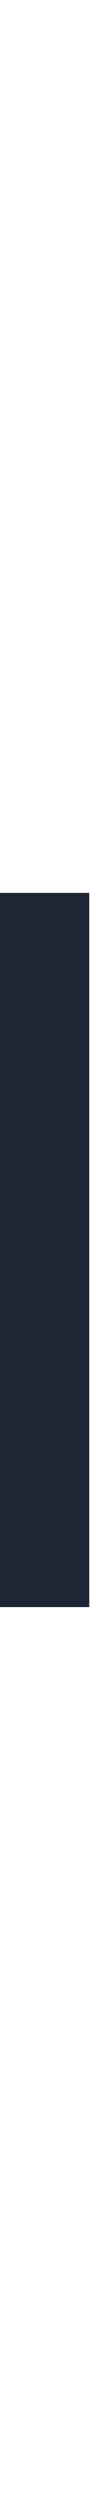
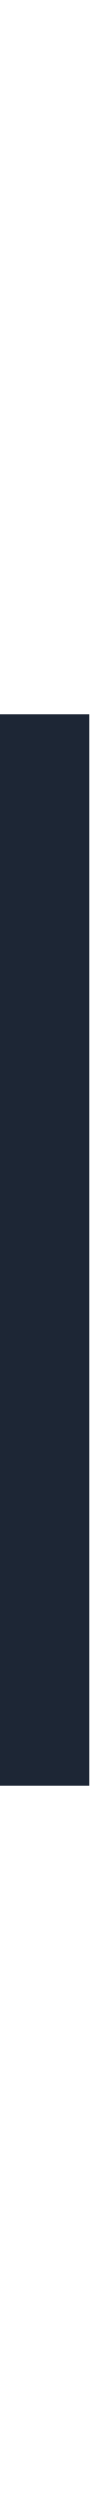
<svg xmlns="http://www.w3.org/2000/svg" width="1" height="28" viewBox="0 0 1 28">
-   <rect y="10" width="1" height="8" fill="#1d2635" />
+   <rect y="8" width="1" height="12" fill="#1d2635" />
</svg>
